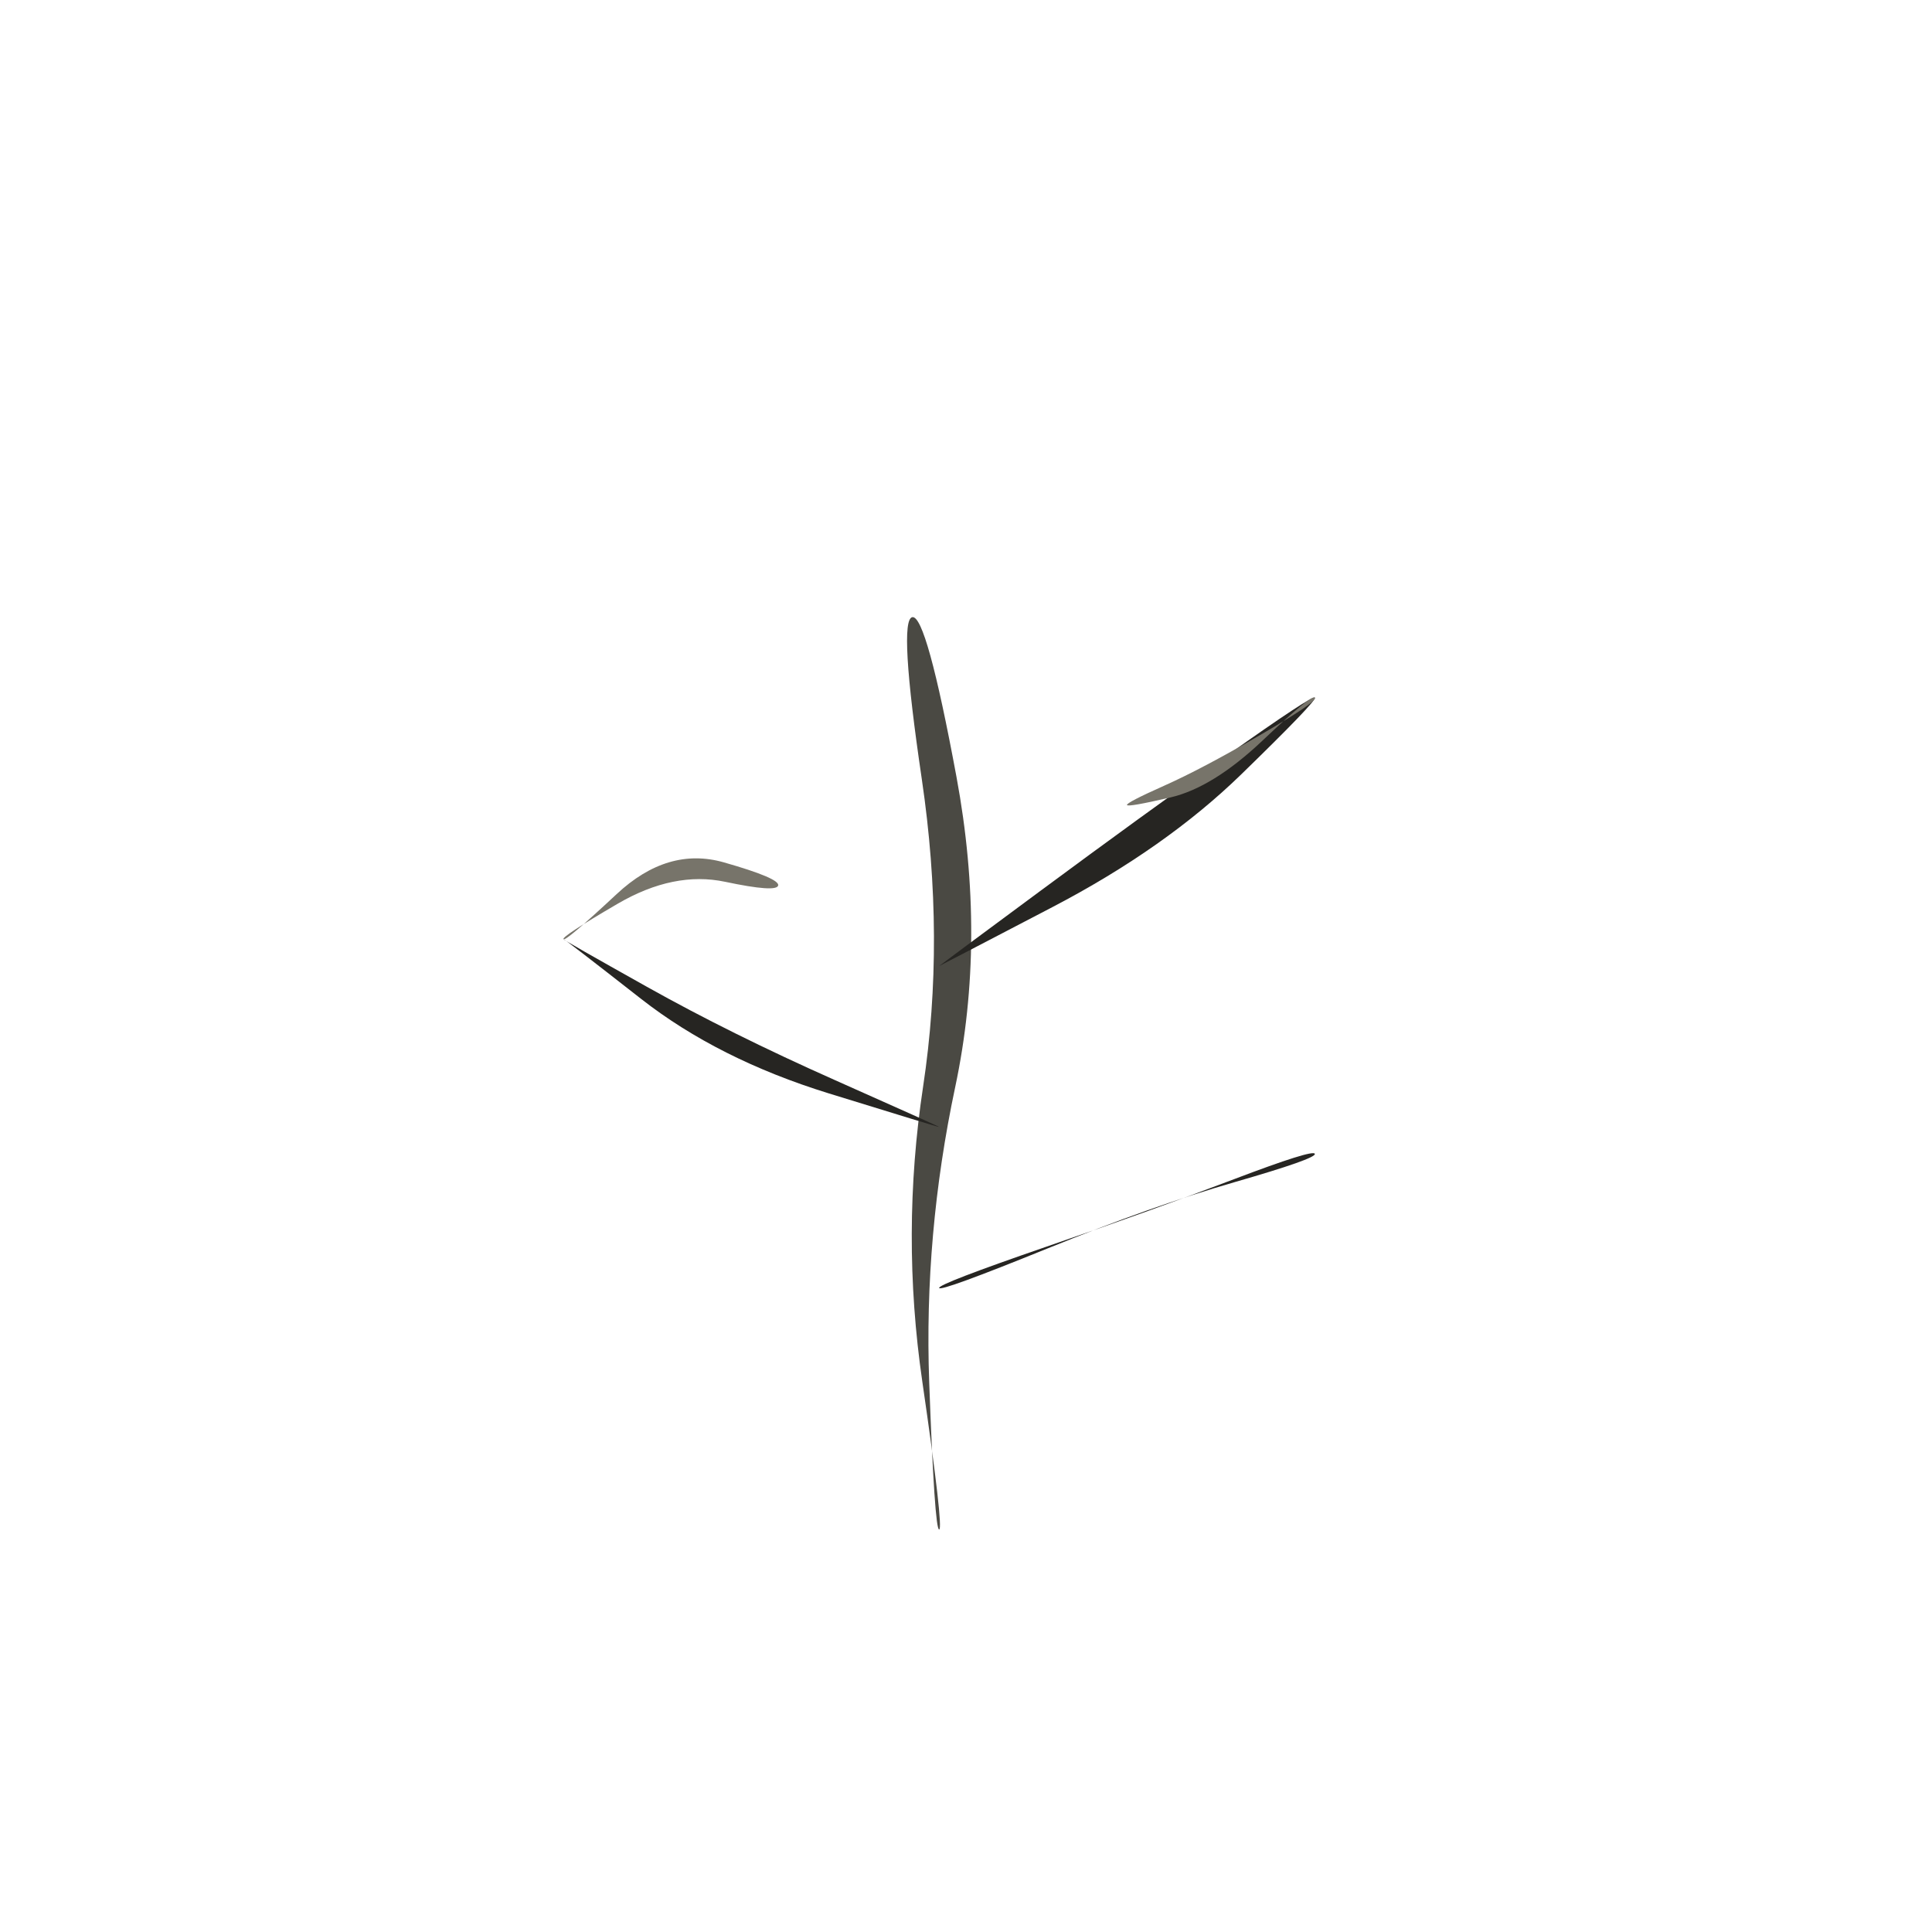
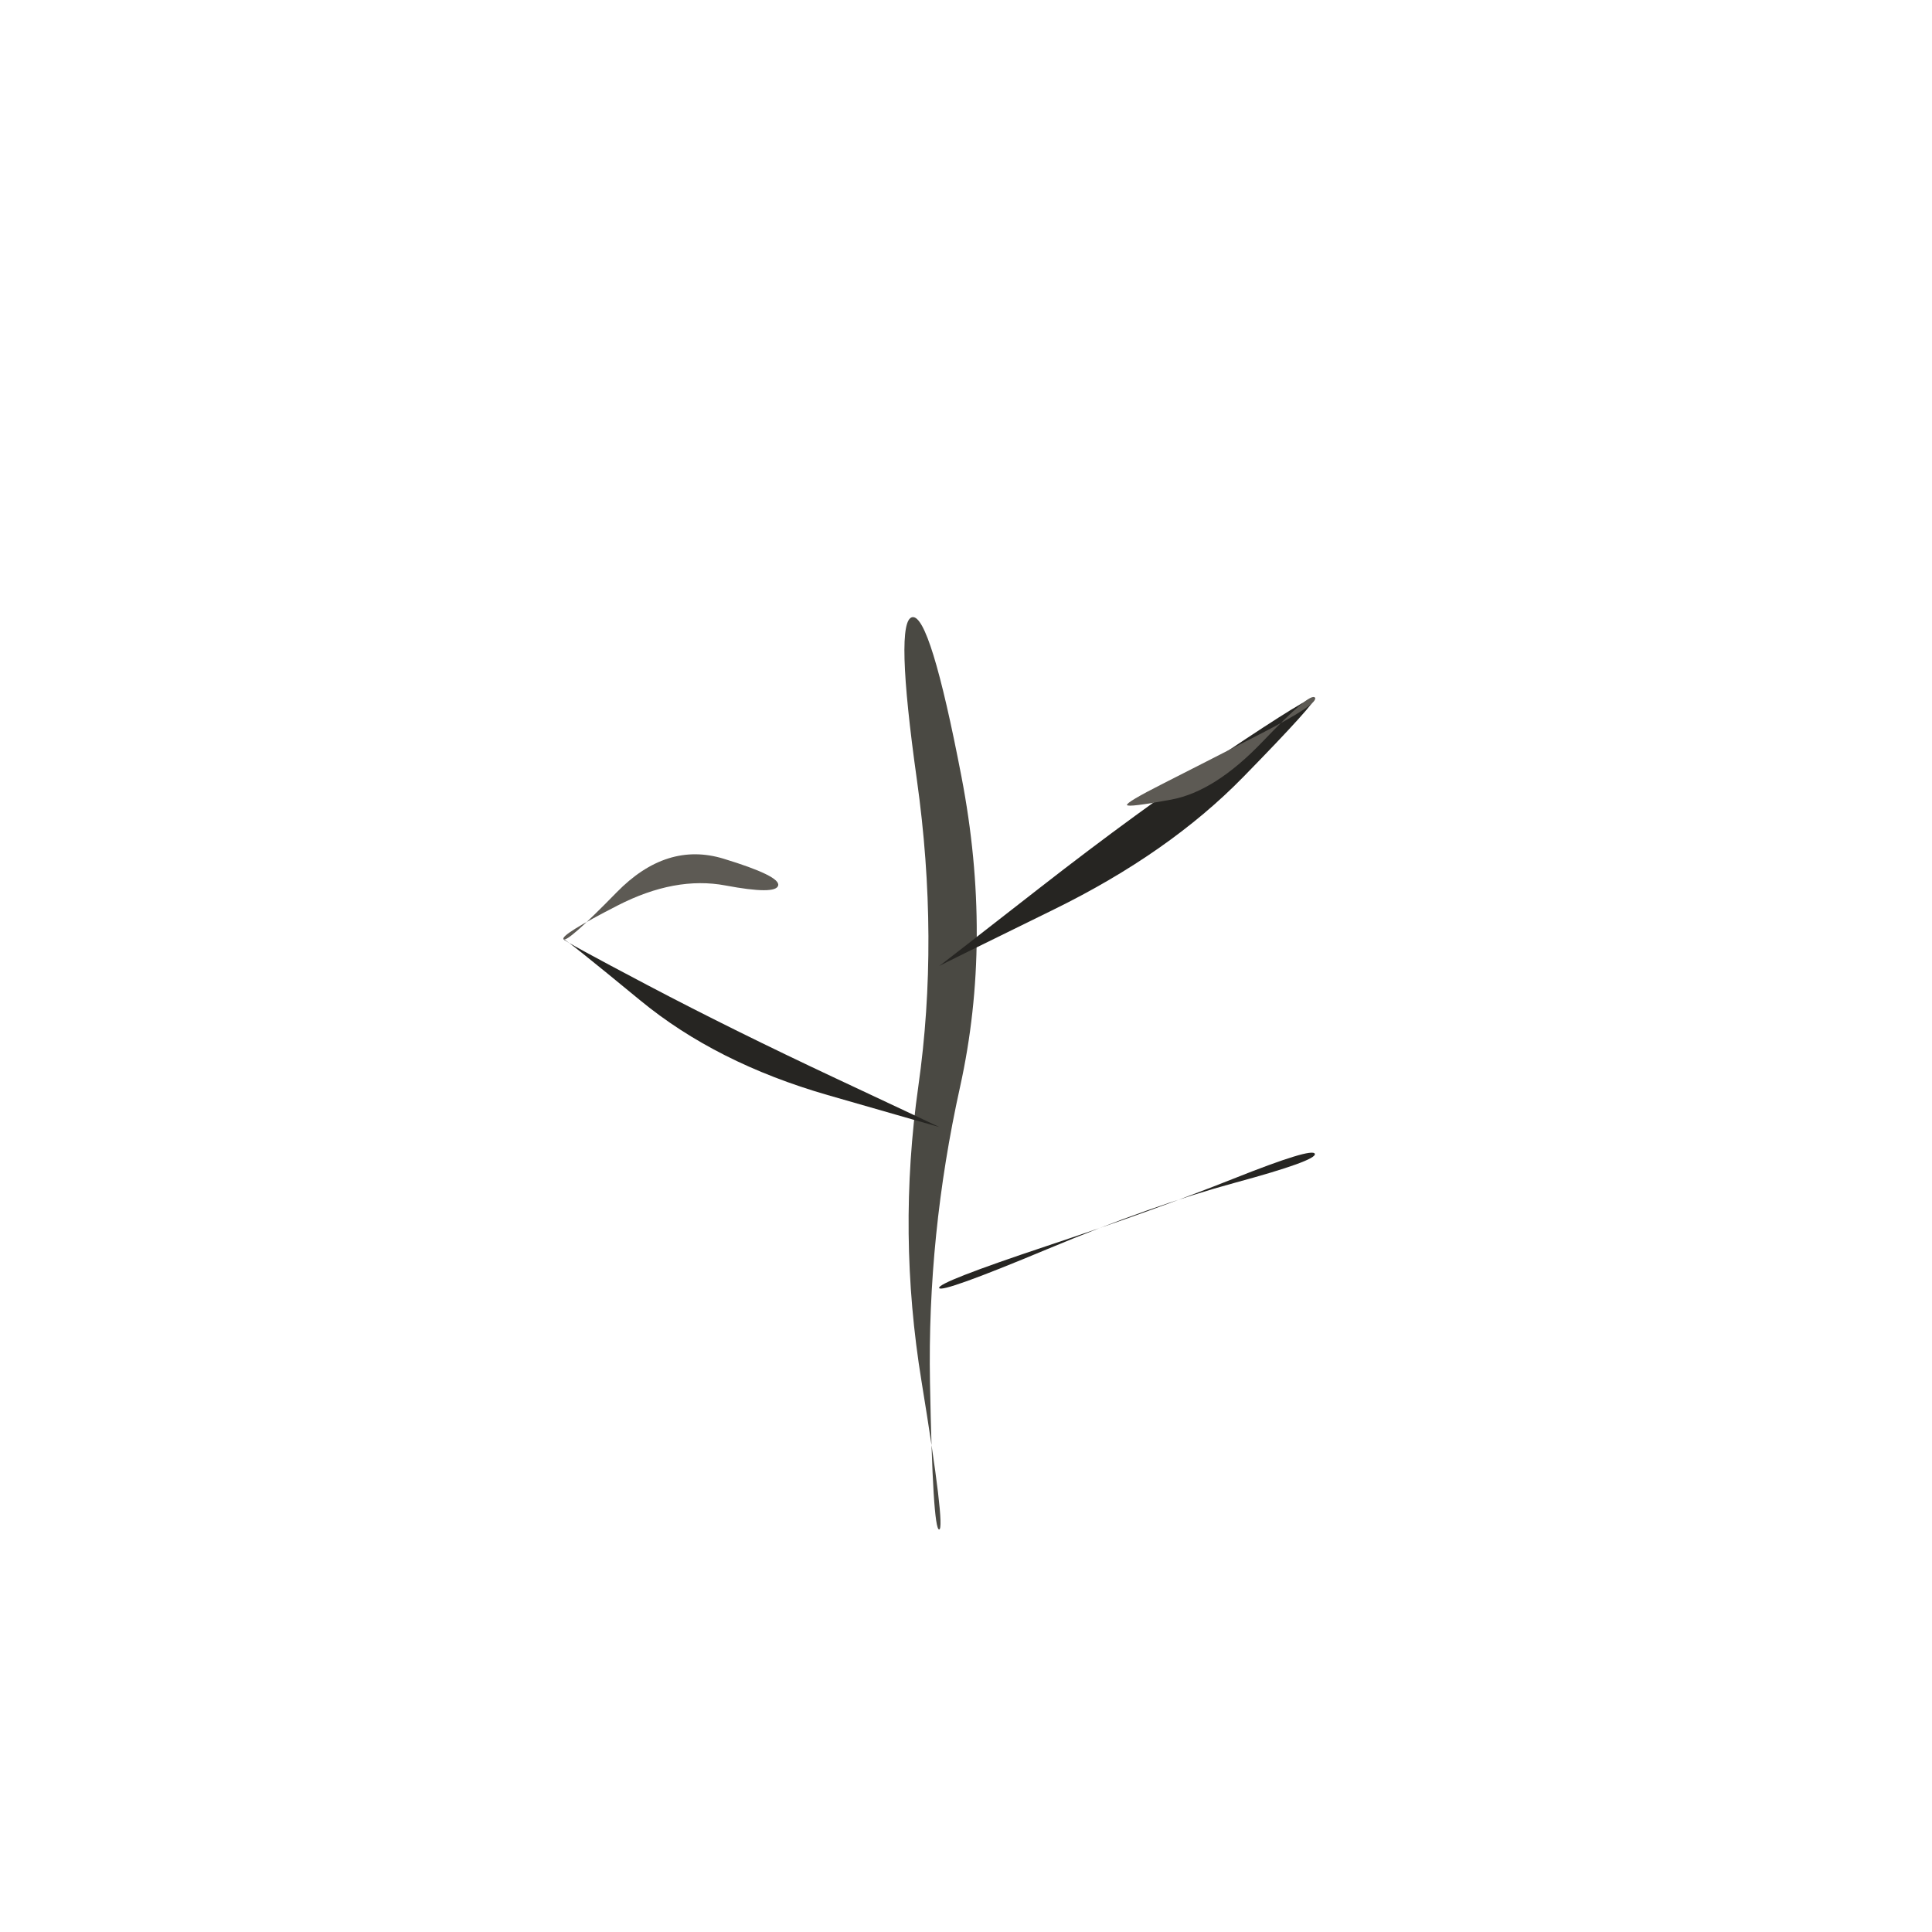
<svg xmlns="http://www.w3.org/2000/svg" viewBox="0 0 72 72" role="img" aria-label="plants / stem" data-pua="U+F0E0E" data-castalia-style="sumi-e-naturalist-v2" data-ink-stroke-system="filled-brush-mass-v2" data-ink-animation="wash-v1" data-ink-path-units="normalized">
-   <path class="ink-wash" d="M 35.000,57.000 Q 34.829,57.016 34.629,51.518 Q 34.429,46.019 35.598,40.510 Q 36.767,35.000 35.646,28.956 Q 34.526,22.912 34.000,23.000 Q 33.474,23.088 34.354,29.044 Q 35.233,35.000 34.402,40.490 Q 33.571,45.981 34.371,51.482 Q 35.171,56.984 35.000,57.000 Z" fill="#4a4943" />
-   <path class="ink-wash" d="M 35.000,42.000 Q 35.006,41.983 31.121,40.255 Q 27.236,38.528 24.110,36.776 Q 20.983,35.025 21.000,35.000 Q 21.017,34.975 23.890,37.224 Q 26.764,39.472 30.879,40.745 Q 34.994,42.017 35.000,42.000 Z" fill="#262522" />
-   <path class="ink-wash" d="M 35.000,36.000 Q 35.004,36.006 39.219,33.806 Q 43.433,31.607 46.260,28.856 Q 49.088,26.105 49.000,26.000 Q 48.912,25.895 45.740,28.144 Q 42.567,30.393 38.781,33.194 Q 34.996,35.994 35.000,36.000 Z" fill="#262522" />
-   <path class="ink-wash" d="M 35.000,48.000 Q 34.946,47.857 38.986,46.464 Q 43.026,45.072 45.983,43.947 Q 48.941,42.823 49.000,43.000 Q 49.059,43.177 46.017,44.053 Q 42.974,44.928 39.014,46.536 Q 35.054,48.143 35.000,48.000 Z" fill="#262522" />
-   <path class="ink-dry" d="M 21.000,35.000 Q 20.926,34.901 23.020,33.679 Q 25.114,32.458 27.024,32.862 Q 28.934,33.266 29.000,33.000 Q 29.066,32.734 26.976,32.138 Q 24.886,31.542 22.980,33.321 Q 21.074,35.099 21.000,35.000 Z" fill="#77746a" />
-   <path class="ink-dry" d="M 49.000,26.000 Q 49.108,26.144 46.954,27.397 Q 44.800,28.650 43.385,29.281 Q 41.971,29.912 42.000,30.000 Q 42.029,30.088 43.615,29.719 Q 45.200,29.350 47.046,27.603 Q 48.892,25.856 49.000,26.000 Z" fill="#77746a" />
+   <path class="ink-wash" d="M 35.000,57.000 Q 34.760,57.022 34.658,51.524 Q 34.557,46.025 35.777,40.513 Q 36.997,35.000 35.831,28.945 Q 34.666,22.889 34.000,23.000 Q 33.334,23.111 34.169,29.055 Q 35.003,35.000 34.223,40.487 Q 33.443,45.975 34.342,51.476 Q 35.240,56.978 35.000,57.000 Z" fill="#4a4943" />
+   <path class="ink-wash" d="M 35.000,42.000 Q 35.002,41.995 31.154,40.190 Q 27.307,38.386 24.138,36.717 Q 20.968,35.047 21.000,35.000 Q 21.032,34.953 23.862,37.283 Q 26.693,39.614 30.846,40.810 Q 34.998,42.005 35.000,42.000 Z" fill="#262522" />
+   <path class="ink-wash" d="M 35.000,36.000 Q 34.995,35.992 39.279,33.891 Q 43.563,31.789 46.333,28.956 Q 49.102,26.123 49.000,26.000 Q 48.898,25.877 45.667,28.044 Q 42.437,30.211 38.721,33.109 Q 35.005,36.008 35.000,36.000 Z" fill="#262522" />
+   <path class="ink-wash" d="M 35.000,48.000 Q 34.924,47.797 38.979,46.445 Q 43.033,45.094 45.975,43.923 Q 48.917,42.752 49.000,43.000 Q 49.083,43.248 46.025,44.077 Q 42.967,44.906 39.021,46.555 Q 35.076,48.203 35.000,48.000 Z" fill="#262522" />
+   <path class="ink-dry" d="M 21.000,35.000 Q 20.880,34.840 23.021,33.743 Q 25.162,32.646 27.037,32.999 Q 28.912,33.352 29.000,33.000 Q 29.088,32.648 26.963,32.001 Q 24.838,31.354 22.979,33.257 Q 21.120,35.160 21.000,35.000 Z" fill="#5d5a54" />
+   <path class="ink-dry" d="M 49.000,26.000 Q 49.168,26.223 46.943,27.365 Q 44.718,28.506 43.342,29.203 Q 41.967,29.900 42.000,30.000 Q 42.033,30.100 43.658,29.797 Q 45.282,29.494 47.057,27.635 Q 48.832,25.777 49.000,26.000 Z" fill="#5d5a54" />
</svg>
